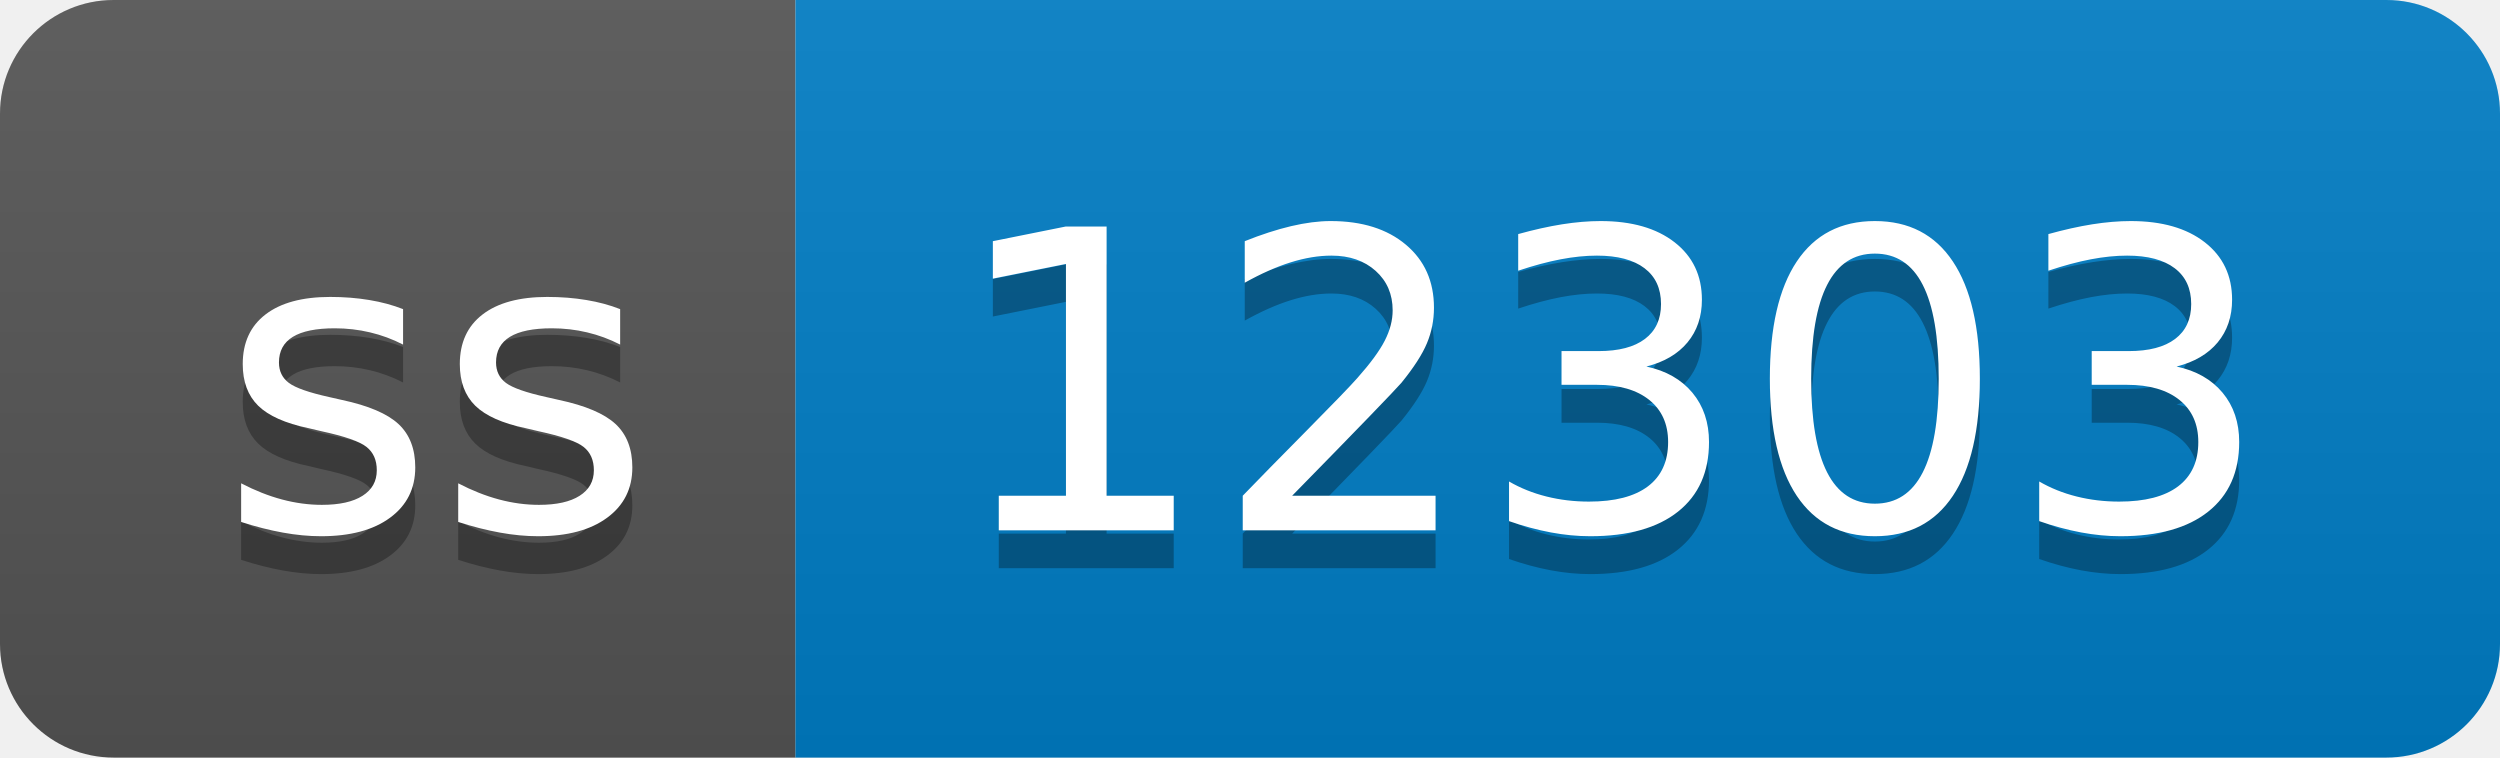
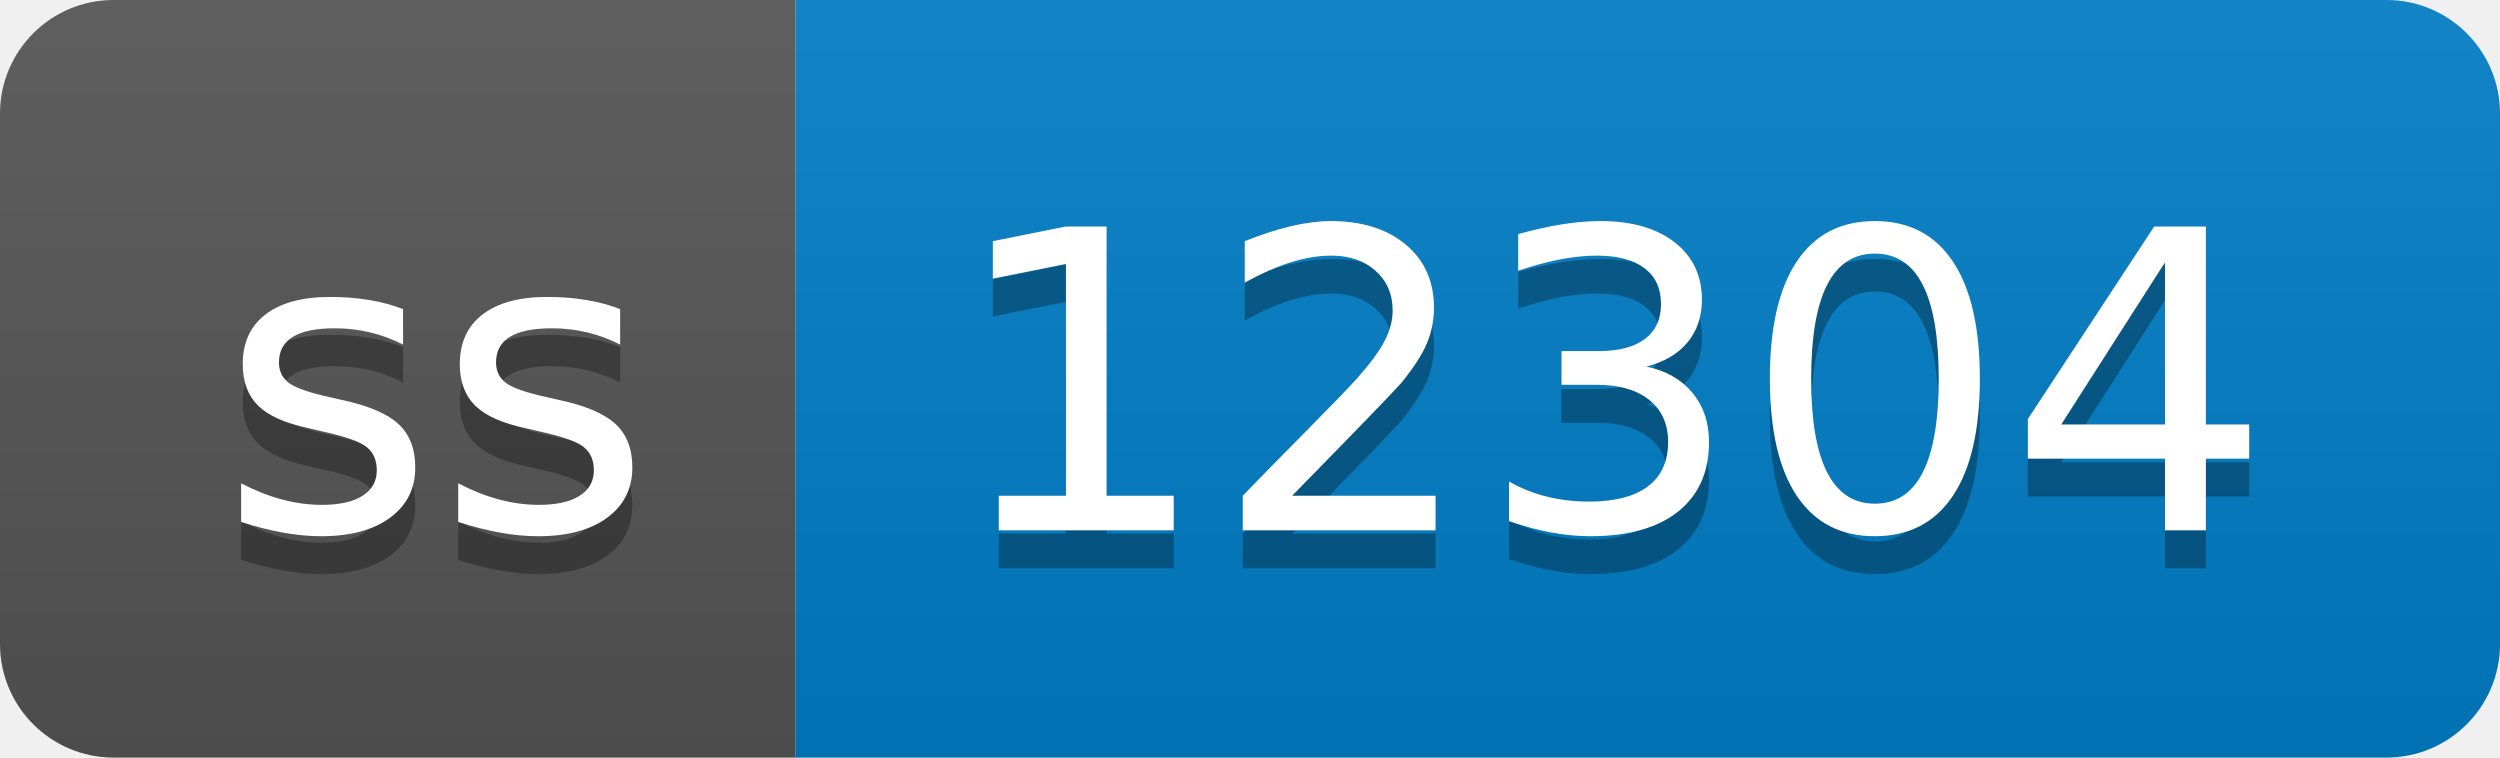
- <svg xmlns="http://www.w3.org/2000/svg" width="66" height="20" role="img" aria-label="ss: 12303">
+ <svg xmlns="http://www.w3.org/2000/svg" width="66" height="20" role="img" aria-label="ss: 12304">
  <linearGradient id="s" x2="0" y2="100%">
    <stop offset="0" stop-color="#bbb" stop-opacity=".1" />
    <stop offset="1" stop-opacity=".1" />
  </linearGradient>
  <clipPath id="r">
    <rect width="66" height="20" rx="3" fill="#fff" />
  </clipPath>
  <g clip-path="url(#r)">
    <rect width="21" height="20" fill="#555" />
    <rect x="21" width="45" height="20" fill="#007ec6" />
    <rect width="66" height="20" fill="url(#s)" />
  </g>
  <g fill="#fff" text-anchor="middle" font-family="Verdana,Geneva,DejaVu Sans,sans-serif" text-rendering="geometricPrecision" font-size="110">
    <text aria-hidden="true" x="115" y="150" fill="#010101" fill-opacity=".3" transform="scale(.1)" textLength="110">ss</text>
    <text x="115" y="140" transform="scale(.1)" fill="#fff" textLength="110">ss</text>
-     <text aria-hidden="true" x="425" y="150" fill="#010101" fill-opacity=".3" transform="scale(.1)" textLength="350">12303</text>
-     <text x="425" y="140" transform="scale(.1)" fill="#fff" textLength="350">12303</text>
+     <text aria-hidden="true" x="425" y="150" fill="#010101" fill-opacity=".3" transform="scale(.1)" textLength="350">12304</text>
+     <text x="425" y="140" transform="scale(.1)" fill="#fff" textLength="350">12304</text>
  </g>
</svg>
